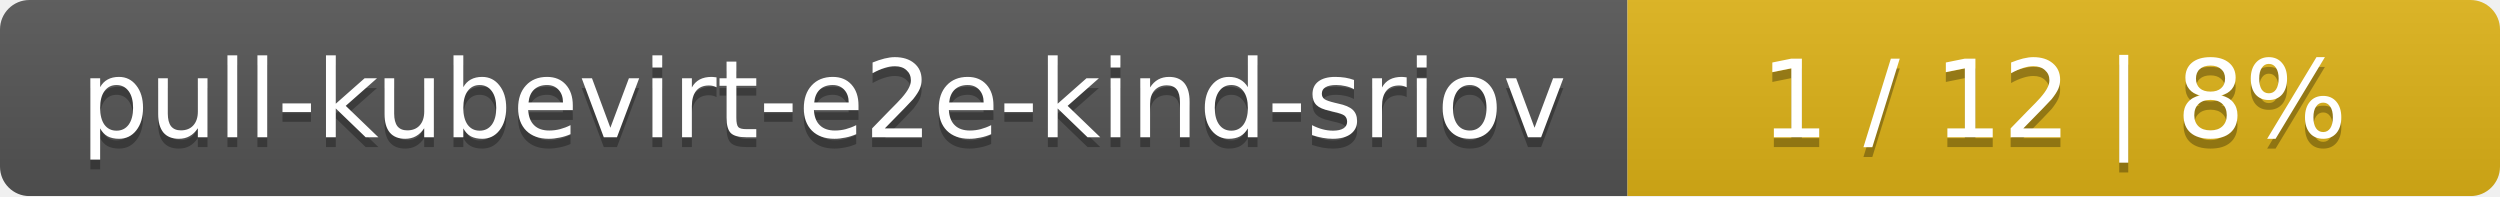
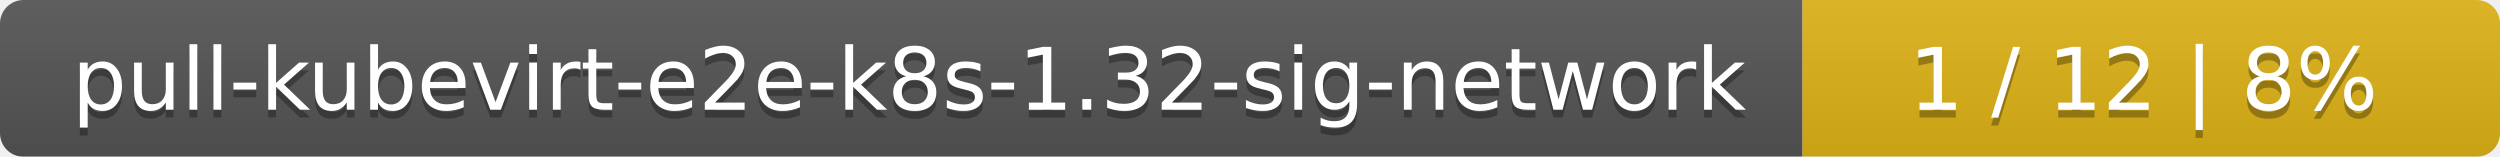
- <svg xmlns="http://www.w3.org/2000/svg" width="255" height="20">
+ <svg xmlns="http://www.w3.org/2000/svg" width="319" height="20">
  <linearGradient id="smooth" x2="0" y2="100%">
    <stop offset="0" stop-color="#bbb" stop-opacity=".1" />
    <stop offset="1" stop-opacity=".1" />
  </linearGradient>
  <mask id="round">
-     <rect width="255" height="20" rx="3" fill="#fff" />
+     <rect width="319" height="20" rx="3" fill="#fff" />
  </mask>
  <g mask="url(#round)">
-     <rect width="166" height="20" fill="#555" />
-     <rect x="166" width="89" height="20" fill="#dfb317" />
-     <rect width="255" height="20" fill="url(#smooth)" />
+     <rect width="230" height="20" fill="#555" />
+     <rect x="230" width="89" height="20" fill="#dfb317" />
+     <rect width="319" height="20" fill="url(#smooth)" />
  </g>
  <g fill="#fff" text-anchor="middle" font-family="DejaVu Sans,Verdana,Geneva,sans-serif" font-size="11">
-     <text x="84" y="15" fill="#010101" fill-opacity=".3">pull-kubevirt-e2e-kind-sriov</text>
-     <text x="84" y="14">pull-kubevirt-e2e-kind-sriov</text>
-     <text x="209.5" y="15" fill="#010101" fill-opacity=".3">1 / 12    |    8%</text>
-     <text x="209.5" y="14">1 / 12    |    8%</text>
+     <text x="116" y="15" fill="#010101" fill-opacity=".3">pull-kubevirt-e2e-k8s-1.32-sig-network</text>
+     <text x="116" y="14">pull-kubevirt-e2e-k8s-1.32-sig-network</text>
+     <text x="273.5" y="15" fill="#010101" fill-opacity=".3">1 / 12    |    8%</text>
+     <text x="273.5" y="14">1 / 12    |    8%</text>
  </g>
</svg>
